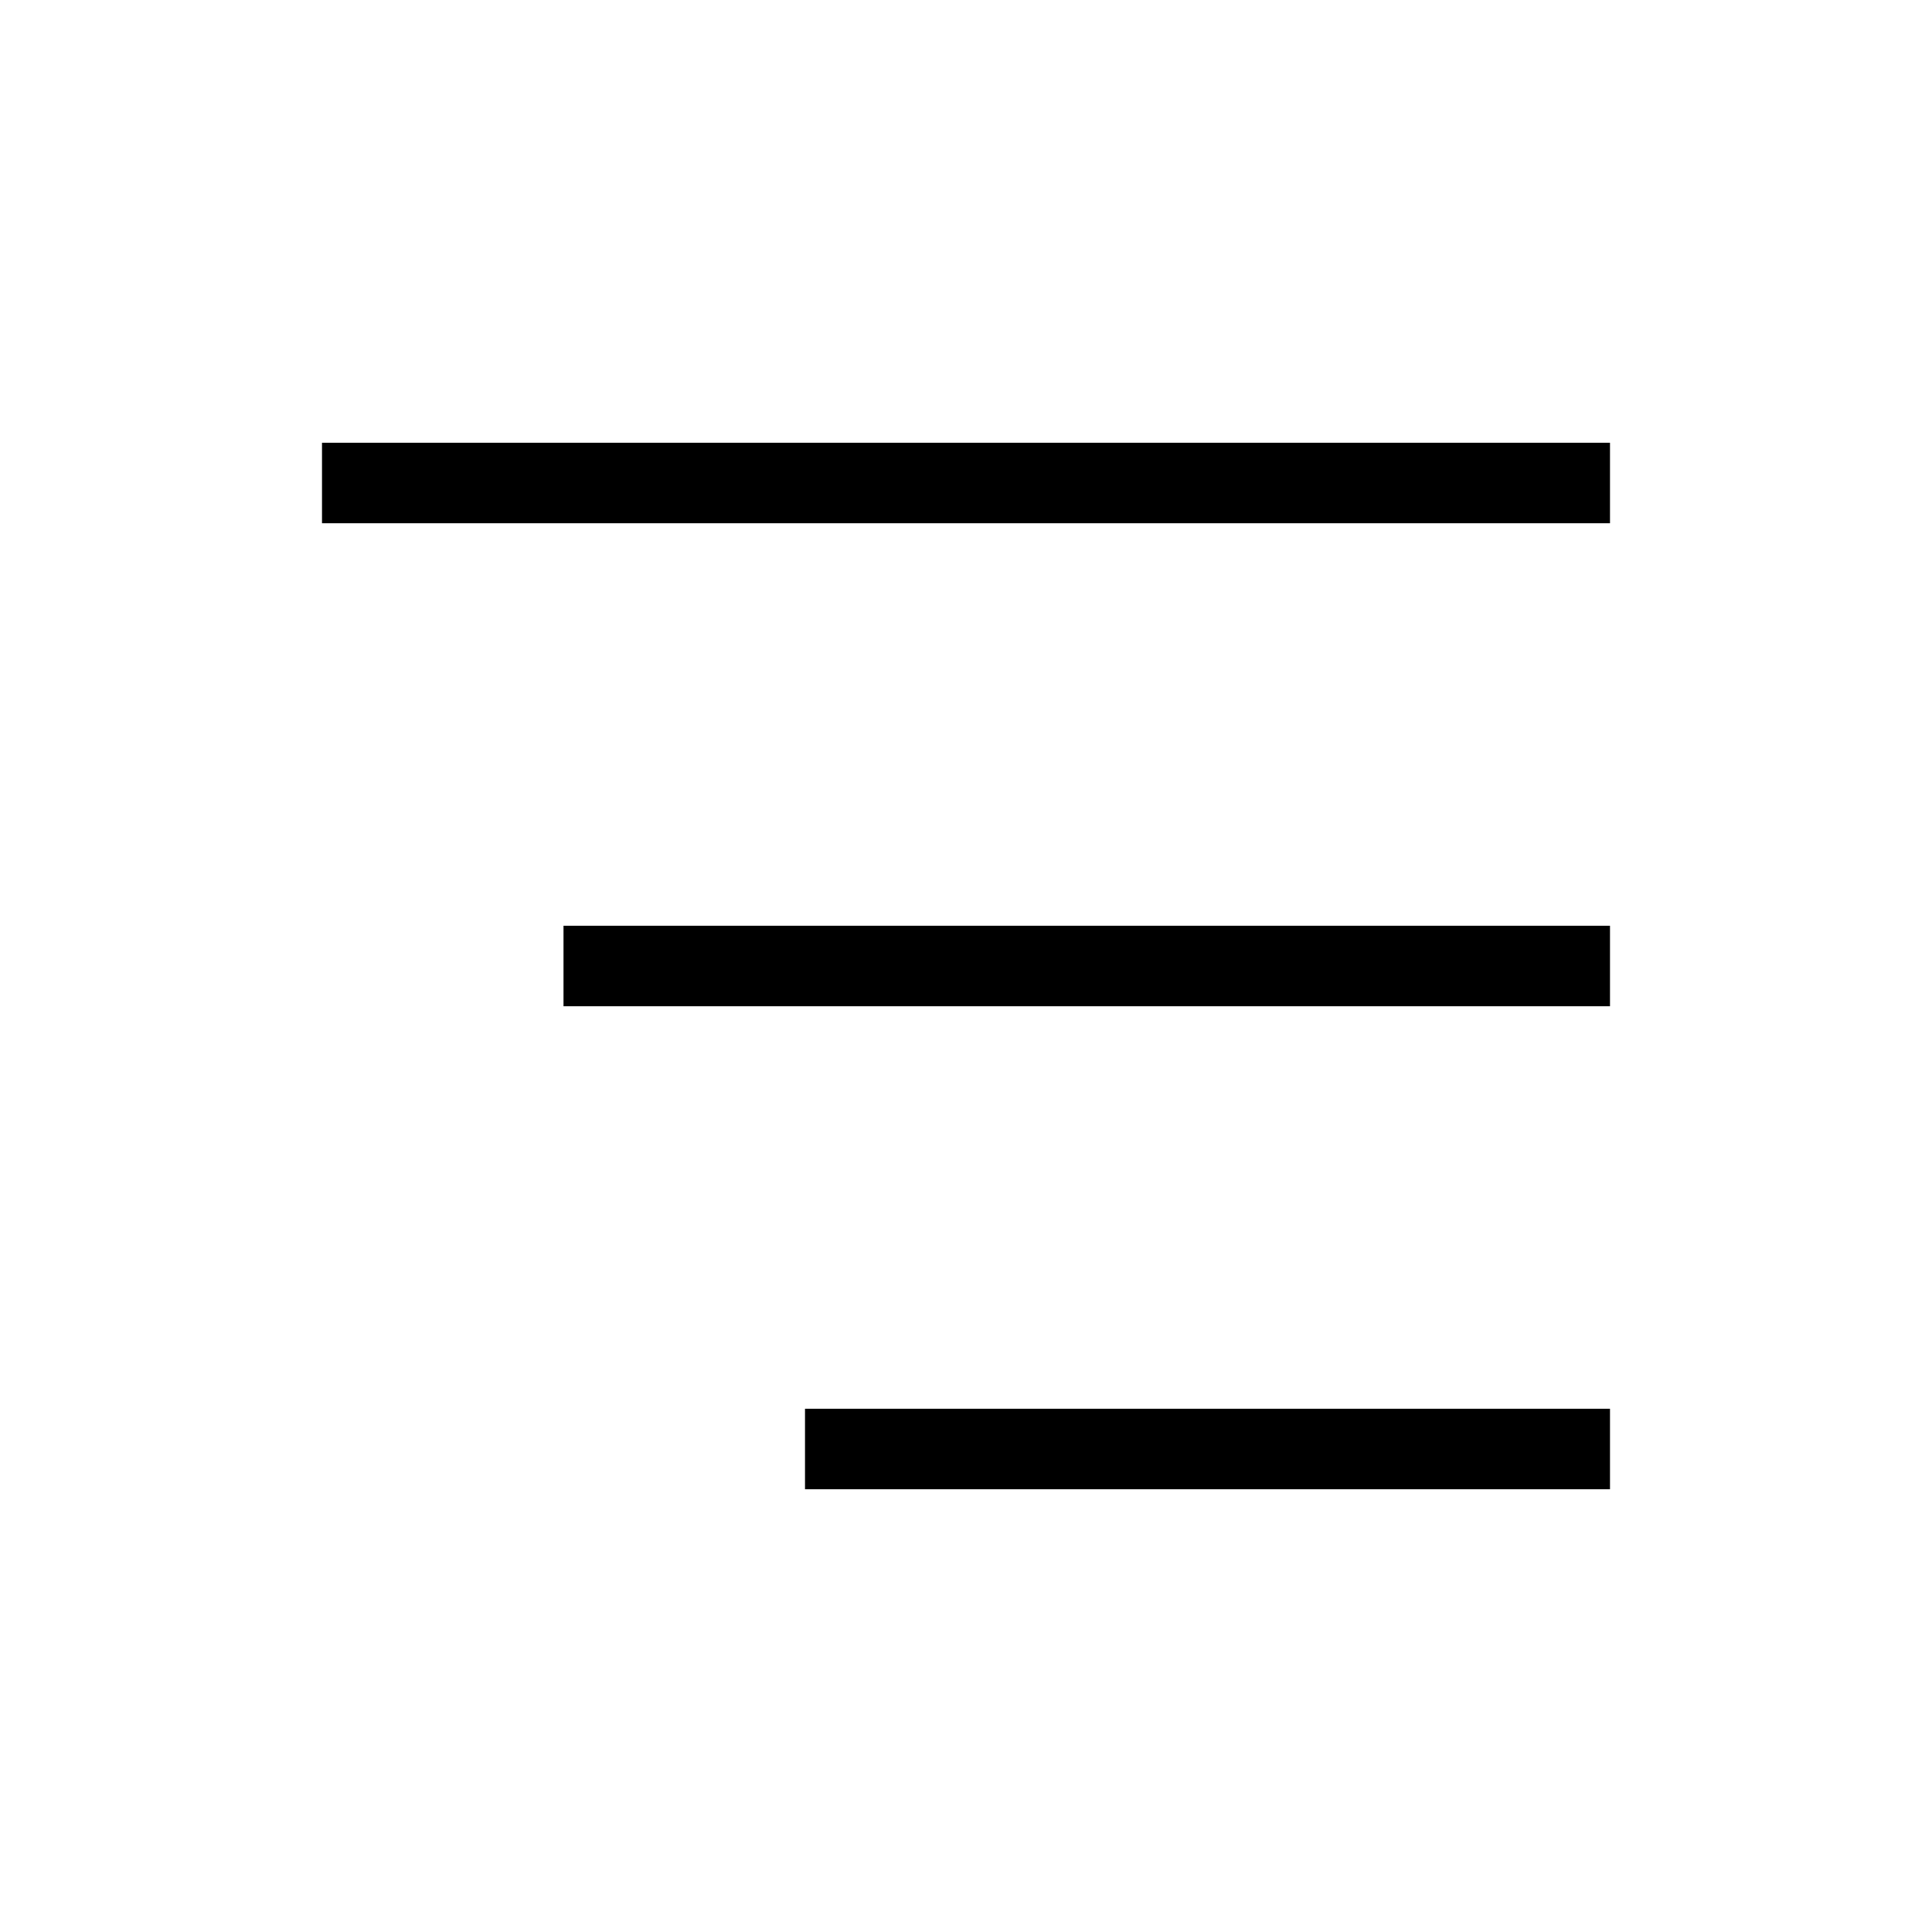
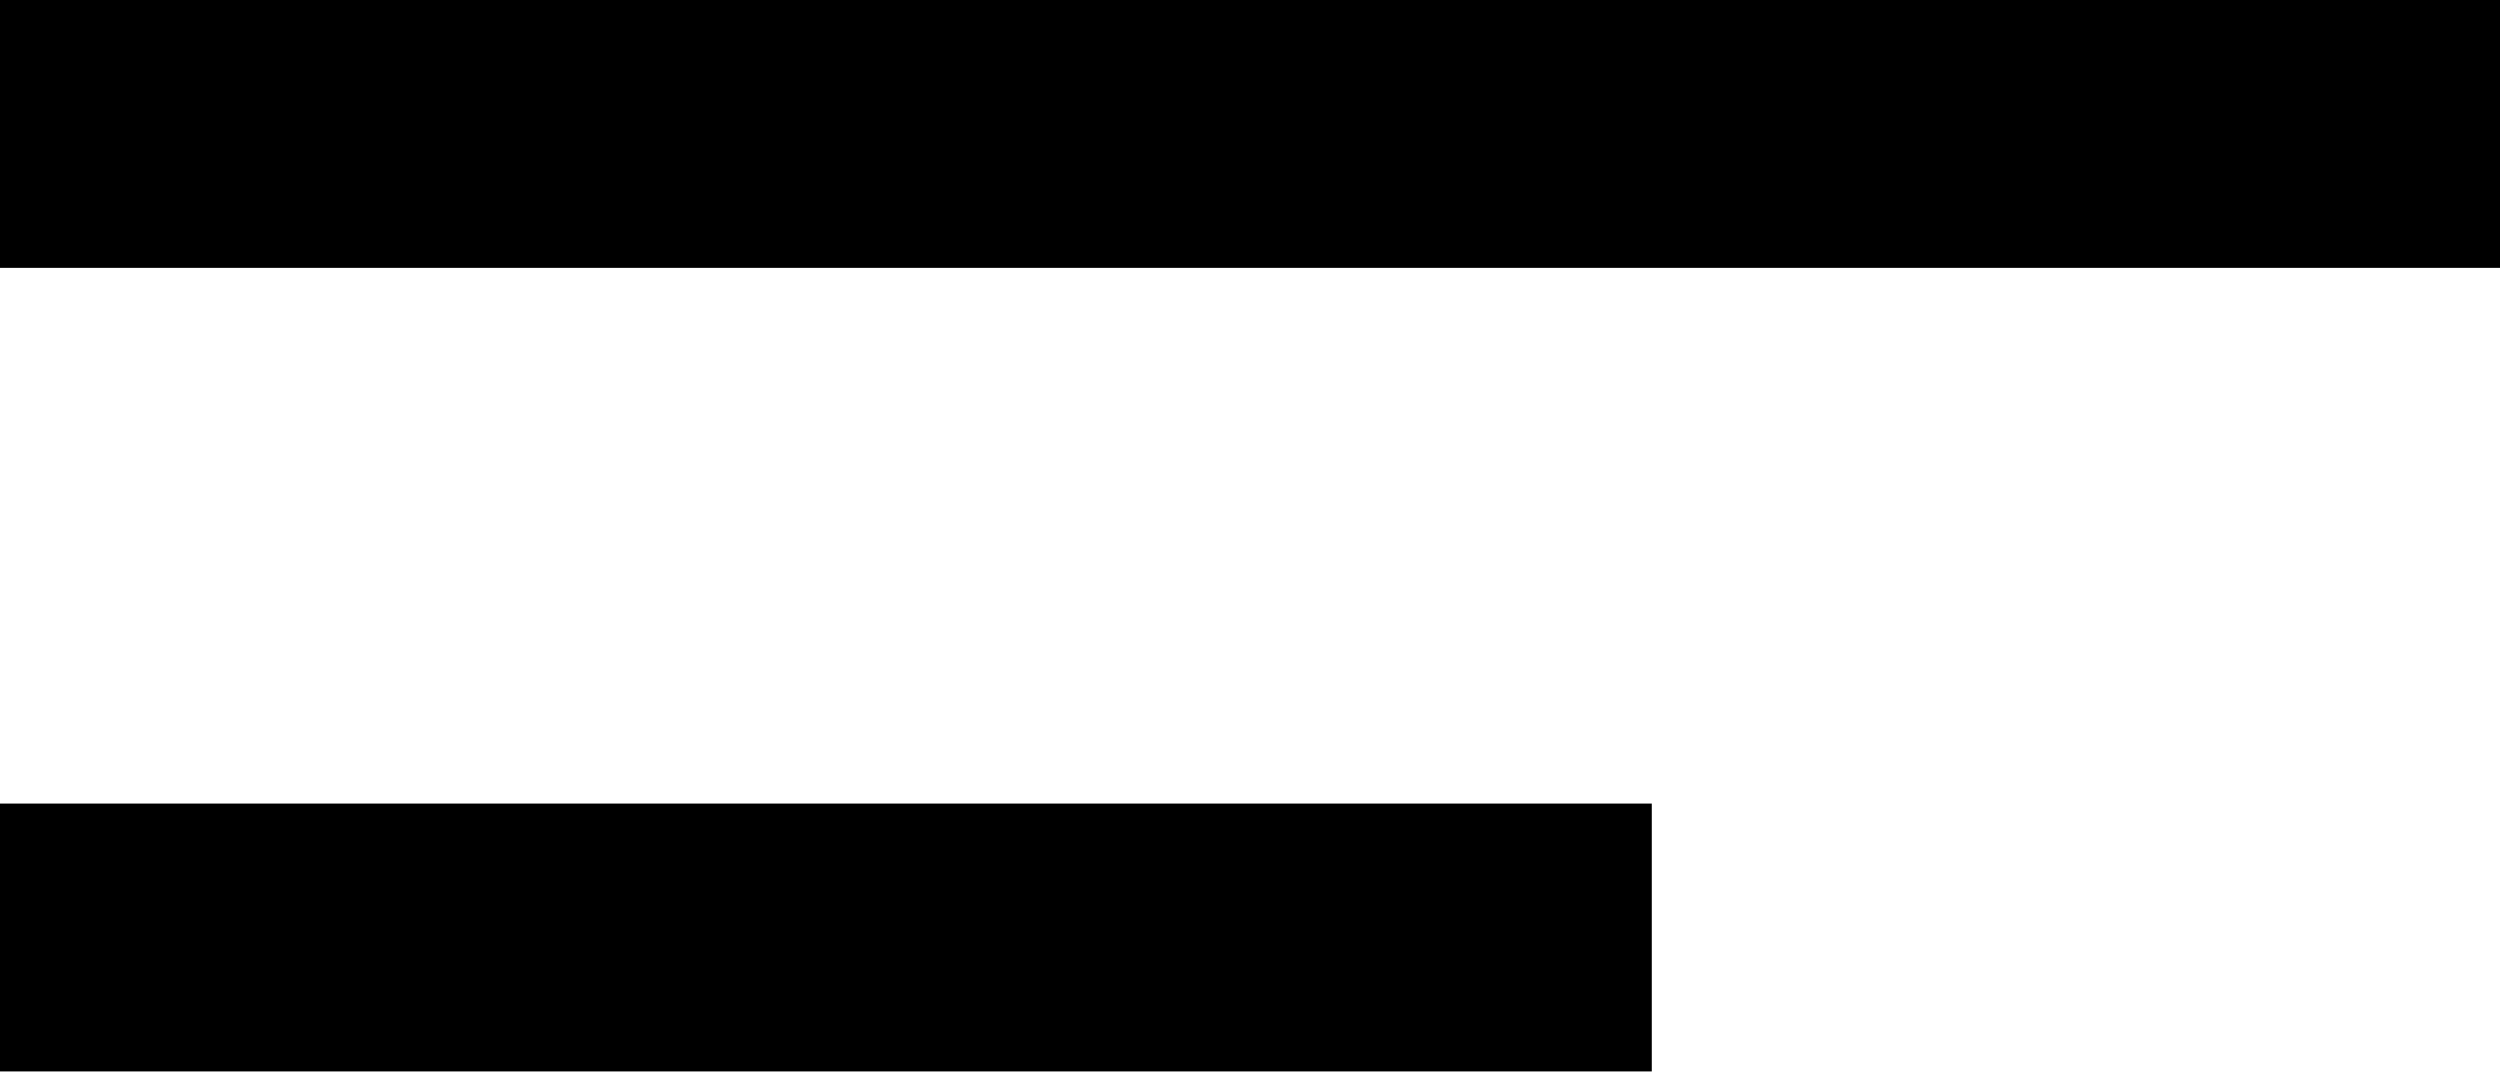
- <svg width="24" height="24" viewBox="0 0 24 24" strokeWidth="2" stroke="currentColor" fill="none" strokeLinecap="round" strokeLinejoin="round">
-   <path stroke="none" d="M0 0h24v24H0z" fill="none" />
-   <path d="M4 6h16" />
-   <path d="M7 12h13" />
-   <path d="M10 18h10" />
+ <svg width="28" height="12" viewBox="0 0 28 12" fill="none">
+   <path d="M0 1.5H28" stroke="currentColor" stroke-width="3" />
+   <path d="M0 10.5H18.5" stroke="currentColor" stroke-width="3" />
</svg>
